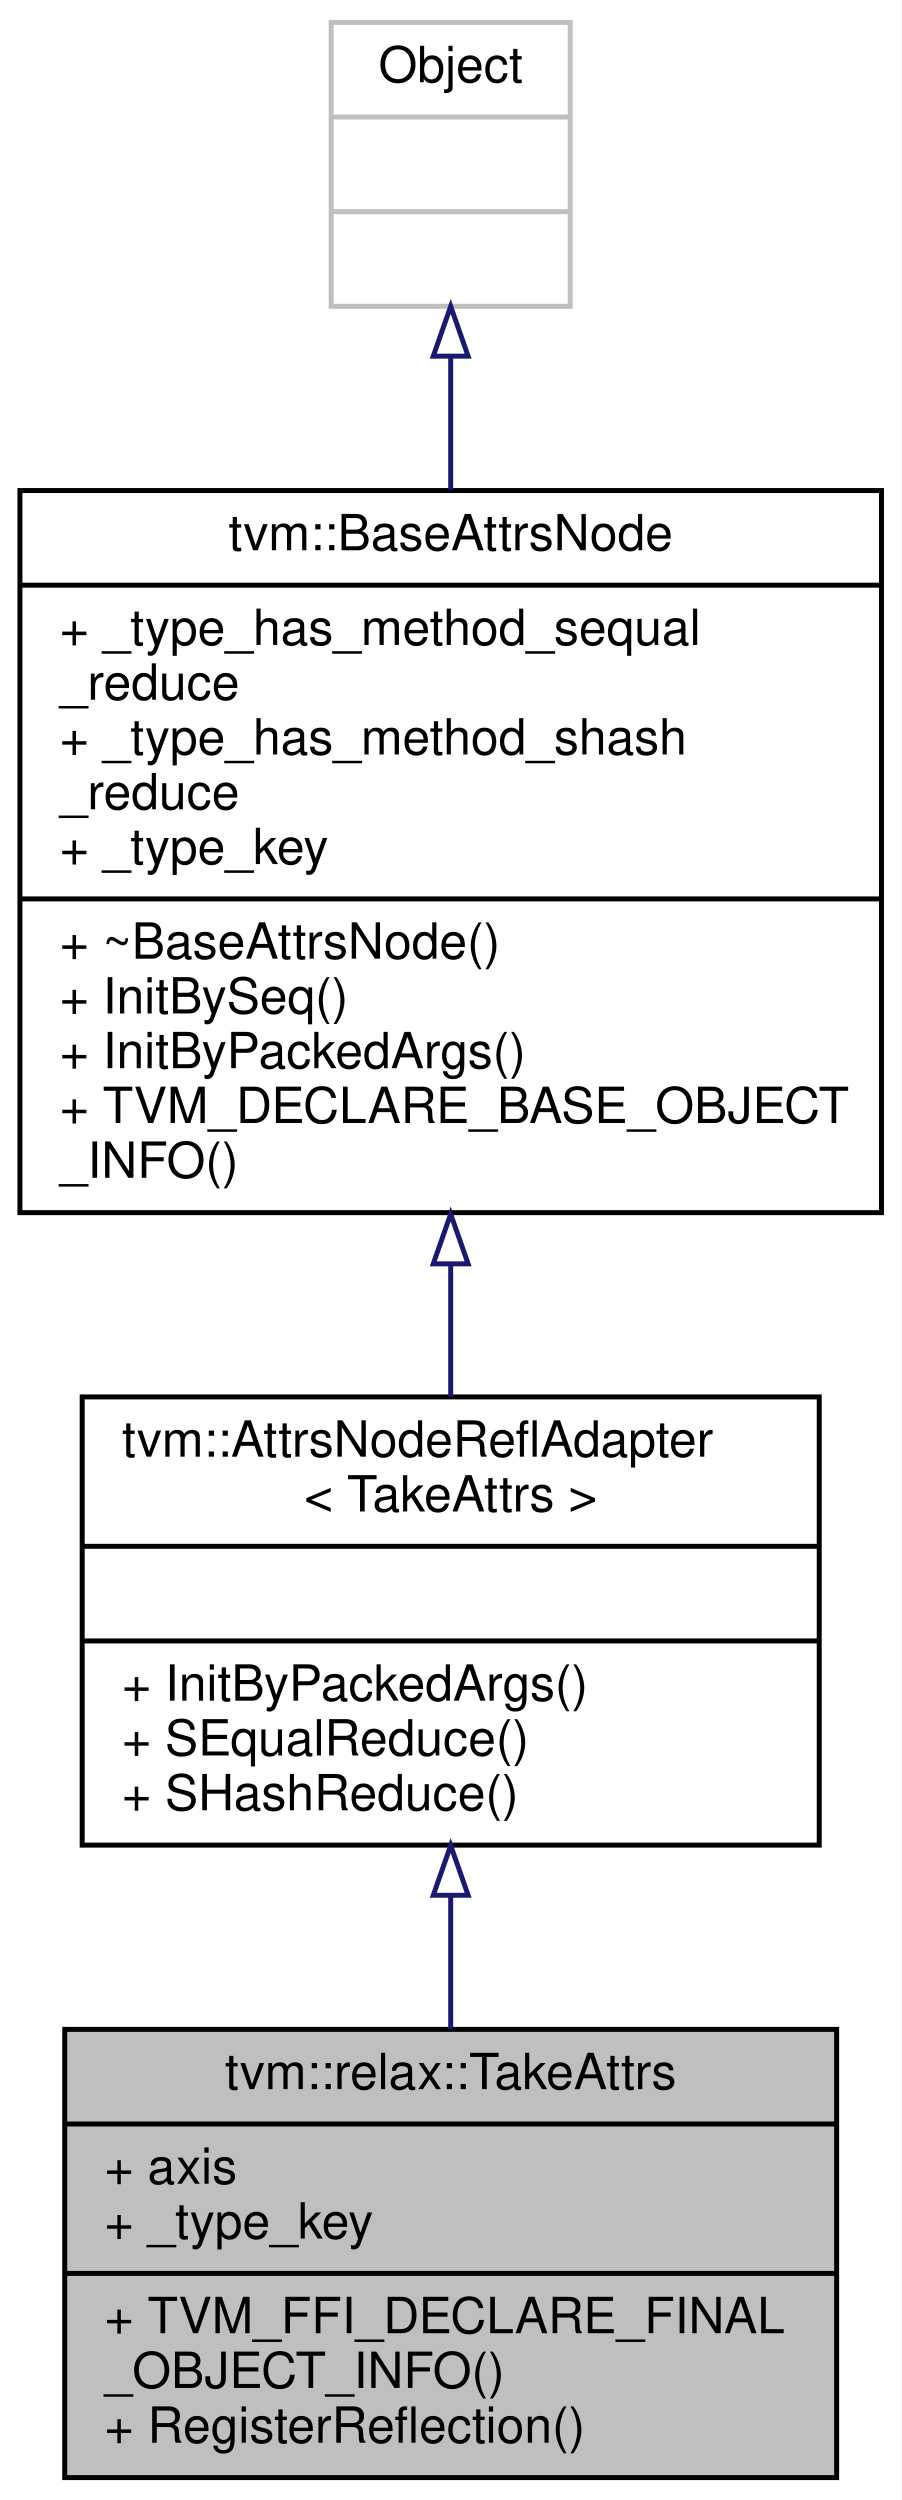
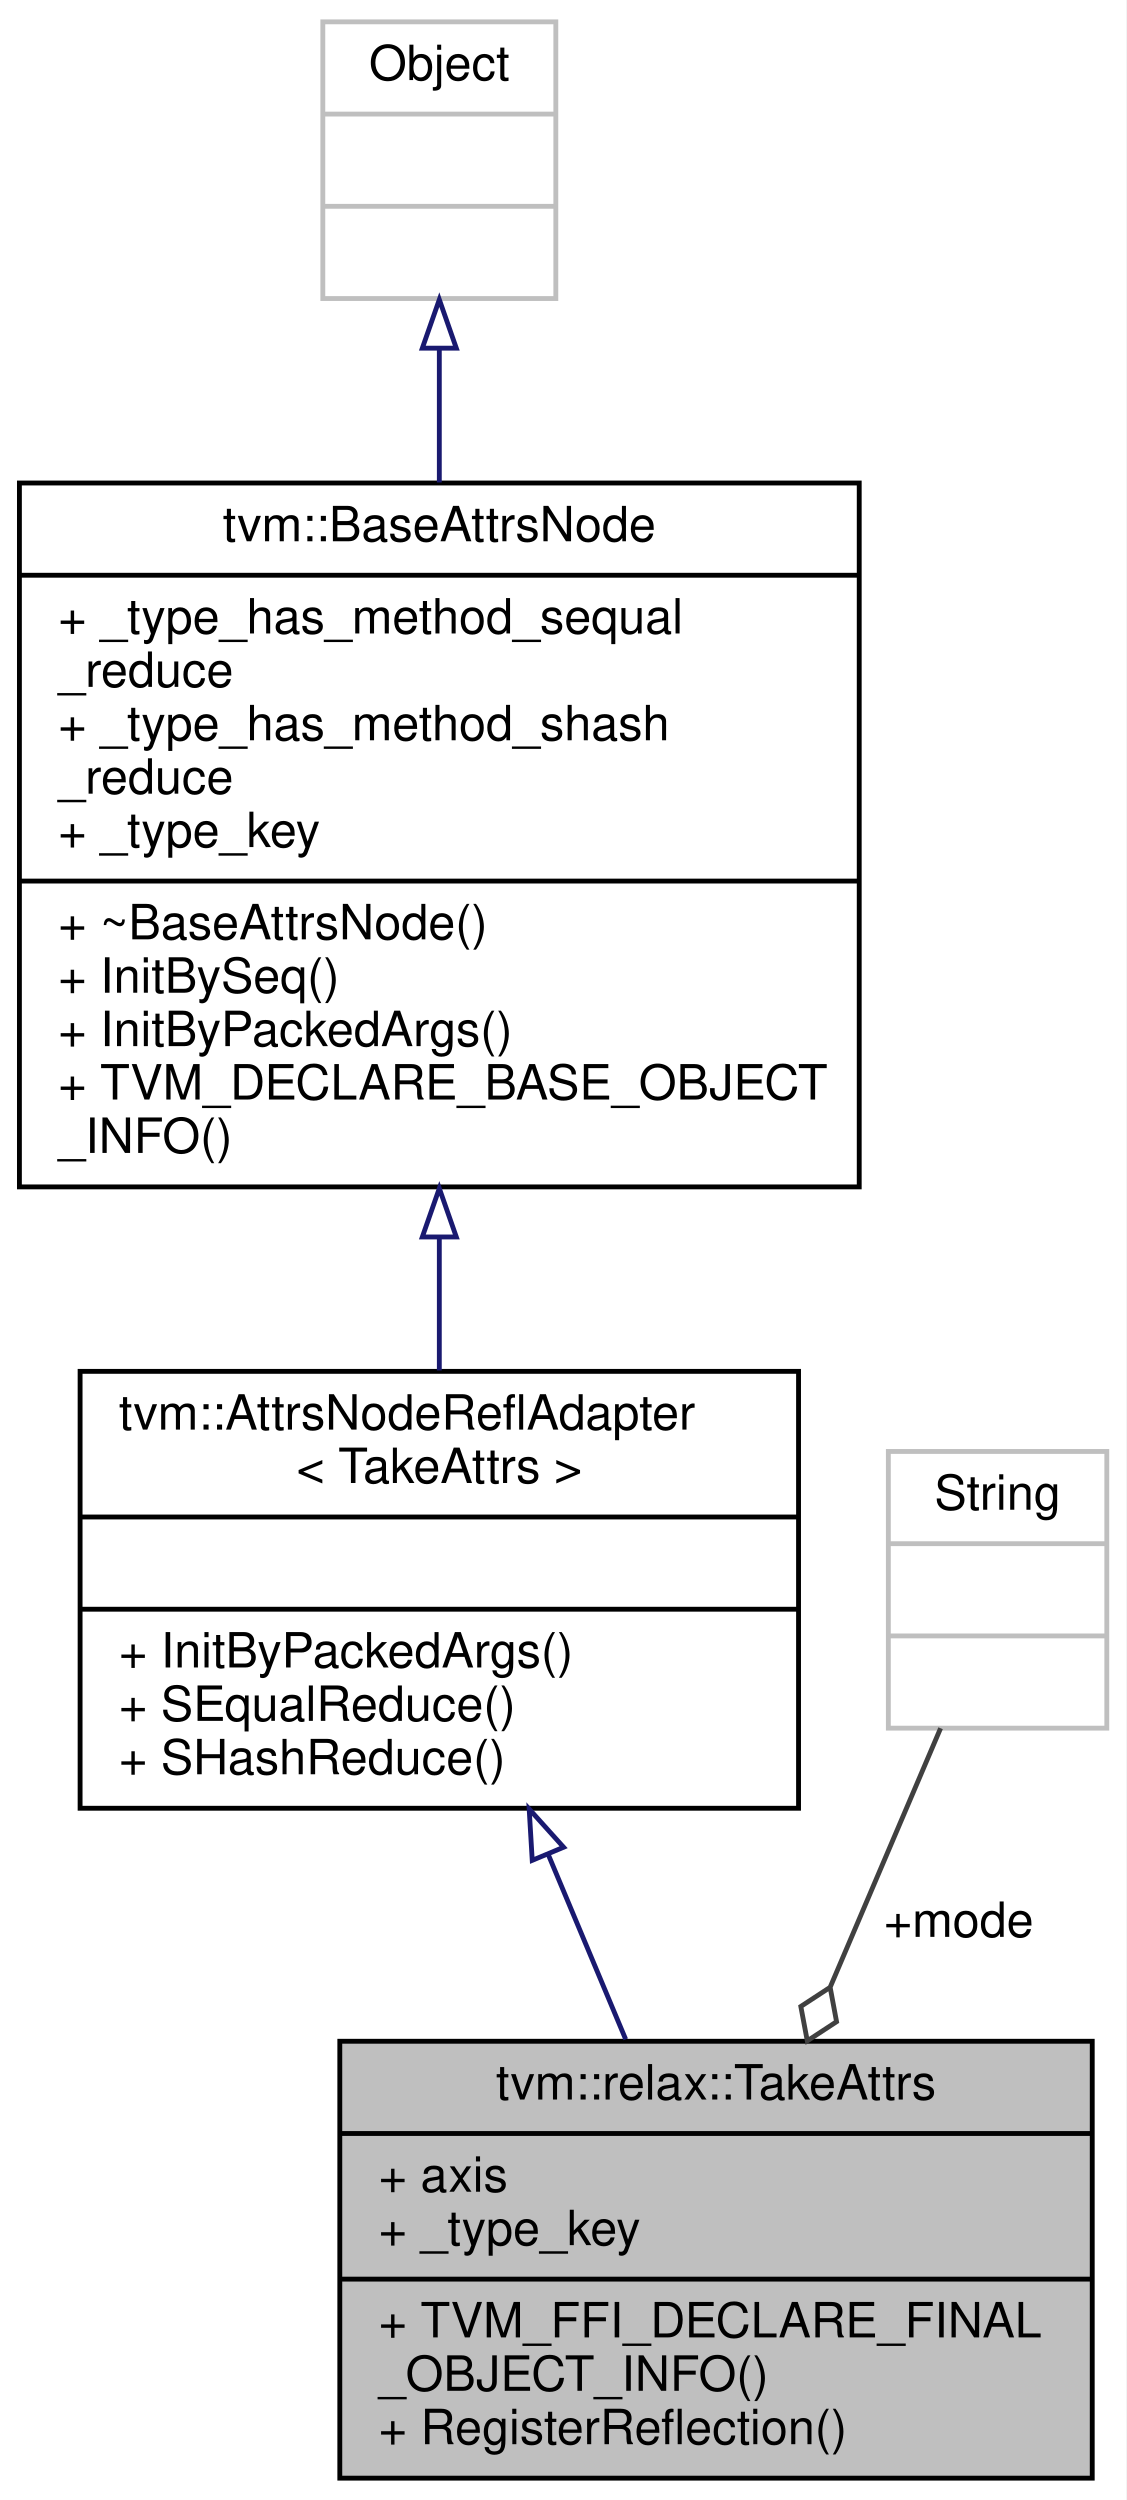
- <svg xmlns="http://www.w3.org/2000/svg" xmlns:xlink="http://www.w3.org/1999/xlink" width="181pt" height="502pt" viewBox="0.00 0.00 181.00 502.00">
-   <g id="graph0" class="graph" transform="scale(1 1) rotate(0) translate(4 498)">
-     <polygon fill="white" stroke="transparent" points="-4,4 -4,-498 177,-498 177,4 -4,4" />
+ <svg xmlns="http://www.w3.org/2000/svg" xmlns:xlink="http://www.w3.org/1999/xlink" width="232pt" height="515pt" viewBox="0.00 0.00 232.00 515.00">
+   <g id="graph0" class="graph" transform="scale(1 1) rotate(0) translate(4 511)">
+     <polygon fill="white" stroke="transparent" points="-4,4 -4,-511 228,-511 228,4 -4,4" />
    <g id="node1" class="node">
      <g id="a_node1">
        <a xlink:title="Attributes used in take operator.">
-           <polygon fill="#bfbfbf" stroke="black" points="9,-0.5 9,-90.5 164,-90.5 164,-0.5 9,-0.5" />
-           <text text-anchor="middle" x="86.5" y="-78.5" font-family="Helvetica,sans-Serif" font-size="10.00">tvm::relax::TakeAttrs</text>
-           <polyline fill="none" stroke="black" points="9,-71.5 164,-71.5 " />
-           <text text-anchor="start" x="17" y="-59.5" font-family="Helvetica,sans-Serif" font-size="10.00">+ axis</text>
-           <text text-anchor="start" x="17" y="-48.5" font-family="Helvetica,sans-Serif" font-size="10.00">+ _type_key</text>
-           <polyline fill="none" stroke="black" points="9,-41.5 164,-41.5 " />
-           <text text-anchor="start" x="17" y="-29.5" font-family="Helvetica,sans-Serif" font-size="10.00">+ TVM_FFI_DECLARE_FINAL</text>
-           <text text-anchor="start" x="17" y="-18.5" font-family="Helvetica,sans-Serif" font-size="10.00">_OBJECT_INFO()</text>
-           <text text-anchor="start" x="17" y="-7.5" font-family="Helvetica,sans-Serif" font-size="10.00">+ RegisterReflection()</text>
+           <polygon fill="#bfbfbf" stroke="black" points="66,-0.5 66,-90.5 221,-90.5 221,-0.5 66,-0.5" />
+           <text text-anchor="middle" x="143.5" y="-78.5" font-family="Helvetica,sans-Serif" font-size="10.00">tvm::relax::TakeAttrs</text>
+           <polyline fill="none" stroke="black" points="66,-71.5 221,-71.5 " />
+           <text text-anchor="start" x="74" y="-59.5" font-family="Helvetica,sans-Serif" font-size="10.00">+ axis</text>
+           <text text-anchor="start" x="74" y="-48.5" font-family="Helvetica,sans-Serif" font-size="10.00">+ _type_key</text>
+           <polyline fill="none" stroke="black" points="66,-41.5 221,-41.5 " />
+           <text text-anchor="start" x="74" y="-29.5" font-family="Helvetica,sans-Serif" font-size="10.00">+ TVM_FFI_DECLARE_FINAL</text>
+           <text text-anchor="start" x="74" y="-18.5" font-family="Helvetica,sans-Serif" font-size="10.00">_OBJECT_INFO()</text>
+           <text text-anchor="start" x="74" y="-7.5" font-family="Helvetica,sans-Serif" font-size="10.00">+ RegisterReflection()</text>
        </a>
      </g>
    </g>
    <g id="node2" class="node">
      <g id="a_node2">
        <a xlink:href="classtvm_1_1AttrsNodeReflAdapter.html" target="_top" xlink:title=" ">
-           <polygon fill="white" stroke="black" points="12.5,-127.5 12.5,-217.5 160.5,-217.5 160.5,-127.5 12.5,-127.5" />
-           <text text-anchor="start" x="20.5" y="-205.5" font-family="Helvetica,sans-Serif" font-size="10.00">tvm::AttrsNodeReflAdapter</text>
-           <text text-anchor="middle" x="86.5" y="-194.5" font-family="Helvetica,sans-Serif" font-size="10.00">&lt; TakeAttrs &gt;</text>
-           <polyline fill="none" stroke="black" points="12.5,-187.5 160.5,-187.5 " />
-           <text text-anchor="middle" x="86.5" y="-175.5" font-family="Helvetica,sans-Serif" font-size="10.00"> </text>
-           <polyline fill="none" stroke="black" points="12.5,-168.5 160.5,-168.5 " />
-           <text text-anchor="start" x="20.5" y="-156.5" font-family="Helvetica,sans-Serif" font-size="10.00">+ InitByPackedArgs()</text>
-           <text text-anchor="start" x="20.5" y="-145.5" font-family="Helvetica,sans-Serif" font-size="10.00">+ SEqualReduce()</text>
-           <text text-anchor="start" x="20.5" y="-134.5" font-family="Helvetica,sans-Serif" font-size="10.00">+ SHashReduce()</text>
+           <polygon fill="white" stroke="black" points="12.5,-138.5 12.5,-228.5 160.5,-228.5 160.5,-138.5 12.5,-138.5" />
+           <text text-anchor="start" x="20.5" y="-216.5" font-family="Helvetica,sans-Serif" font-size="10.00">tvm::AttrsNodeReflAdapter</text>
+           <text text-anchor="middle" x="86.5" y="-205.5" font-family="Helvetica,sans-Serif" font-size="10.00">&lt; TakeAttrs &gt;</text>
+           <polyline fill="none" stroke="black" points="12.5,-198.5 160.5,-198.5 " />
+           <text text-anchor="middle" x="86.5" y="-186.5" font-family="Helvetica,sans-Serif" font-size="10.00"> </text>
+           <polyline fill="none" stroke="black" points="12.5,-179.5 160.5,-179.5 " />
+           <text text-anchor="start" x="20.5" y="-167.5" font-family="Helvetica,sans-Serif" font-size="10.00">+ InitByPackedArgs()</text>
+           <text text-anchor="start" x="20.5" y="-156.5" font-family="Helvetica,sans-Serif" font-size="10.00">+ SEqualReduce()</text>
+           <text text-anchor="start" x="20.5" y="-145.5" font-family="Helvetica,sans-Serif" font-size="10.00">+ SHashReduce()</text>
        </a>
      </g>
    </g>
    <g id="edge1" class="edge">
-       <path fill="none" stroke="midnightblue" d="M86.5,-117.16C86.5,-108.28 86.5,-99.18 86.5,-90.59" />
-       <polygon fill="none" stroke="midnightblue" points="83,-117.43 86.5,-127.43 90,-117.43 83,-117.43" />
+       <path fill="none" stroke="midnightblue" d="M108.97,-128.89C114.24,-116.3 119.81,-103.03 124.89,-90.9" />
+       <polygon fill="none" stroke="midnightblue" points="105.64,-127.77 105.01,-138.34 112.1,-130.47 105.64,-127.77" />
    </g>
    <g id="node3" class="node">
      <g id="a_node3">
        <a xlink:href="classtvm_1_1BaseAttrsNode.html" target="_top" xlink:title="Base class of all attribute class.">
-           <polygon fill="white" stroke="black" points="0,-254.5 0,-399.5 173,-399.5 173,-254.5 0,-254.5" />
-           <text text-anchor="middle" x="86.5" y="-387.5" font-family="Helvetica,sans-Serif" font-size="10.00">tvm::BaseAttrsNode</text>
-           <polyline fill="none" stroke="black" points="0,-380.5 173,-380.5 " />
-           <text text-anchor="start" x="8" y="-368.5" font-family="Helvetica,sans-Serif" font-size="10.00">+ _type_has_method_sequal</text>
-           <text text-anchor="start" x="8" y="-357.5" font-family="Helvetica,sans-Serif" font-size="10.00">_reduce</text>
-           <text text-anchor="start" x="8" y="-346.5" font-family="Helvetica,sans-Serif" font-size="10.00">+ _type_has_method_shash</text>
-           <text text-anchor="start" x="8" y="-335.5" font-family="Helvetica,sans-Serif" font-size="10.00">_reduce</text>
-           <text text-anchor="start" x="8" y="-324.5" font-family="Helvetica,sans-Serif" font-size="10.00">+ _type_key</text>
-           <polyline fill="none" stroke="black" points="0,-317.5 173,-317.5 " />
-           <text text-anchor="start" x="8" y="-305.5" font-family="Helvetica,sans-Serif" font-size="10.00">+ ~BaseAttrsNode()</text>
-           <text text-anchor="start" x="8" y="-294.5" font-family="Helvetica,sans-Serif" font-size="10.00">+ InitBySeq()</text>
-           <text text-anchor="start" x="8" y="-283.5" font-family="Helvetica,sans-Serif" font-size="10.00">+ InitByPackedArgs()</text>
-           <text text-anchor="start" x="8" y="-272.5" font-family="Helvetica,sans-Serif" font-size="10.00">+ TVM_DECLARE_BASE_OBJECT</text>
-           <text text-anchor="start" x="8" y="-261.5" font-family="Helvetica,sans-Serif" font-size="10.00">_INFO()</text>
+           <polygon fill="white" stroke="black" points="0,-266.5 0,-411.5 173,-411.5 173,-266.5 0,-266.5" />
+           <text text-anchor="middle" x="86.5" y="-399.5" font-family="Helvetica,sans-Serif" font-size="10.00">tvm::BaseAttrsNode</text>
+           <polyline fill="none" stroke="black" points="0,-392.5 173,-392.5 " />
+           <text text-anchor="start" x="8" y="-380.5" font-family="Helvetica,sans-Serif" font-size="10.00">+ _type_has_method_sequal</text>
+           <text text-anchor="start" x="8" y="-369.5" font-family="Helvetica,sans-Serif" font-size="10.00">_reduce</text>
+           <text text-anchor="start" x="8" y="-358.5" font-family="Helvetica,sans-Serif" font-size="10.00">+ _type_has_method_shash</text>
+           <text text-anchor="start" x="8" y="-347.5" font-family="Helvetica,sans-Serif" font-size="10.00">_reduce</text>
+           <text text-anchor="start" x="8" y="-336.5" font-family="Helvetica,sans-Serif" font-size="10.00">+ _type_key</text>
+           <polyline fill="none" stroke="black" points="0,-329.5 173,-329.5 " />
+           <text text-anchor="start" x="8" y="-317.5" font-family="Helvetica,sans-Serif" font-size="10.00">+ ~BaseAttrsNode()</text>
+           <text text-anchor="start" x="8" y="-306.5" font-family="Helvetica,sans-Serif" font-size="10.00">+ InitBySeq()</text>
+           <text text-anchor="start" x="8" y="-295.5" font-family="Helvetica,sans-Serif" font-size="10.00">+ InitByPackedArgs()</text>
+           <text text-anchor="start" x="8" y="-284.5" font-family="Helvetica,sans-Serif" font-size="10.00">+ TVM_DECLARE_BASE_OBJECT</text>
+           <text text-anchor="start" x="8" y="-273.5" font-family="Helvetica,sans-Serif" font-size="10.00">_INFO()</text>
        </a>
      </g>
    </g>
    <g id="edge2" class="edge">
-       <path fill="none" stroke="midnightblue" d="M86.5,-243.94C86.5,-234.86 86.5,-225.88 86.5,-217.54" />
-       <polygon fill="none" stroke="midnightblue" points="83,-244.22 86.5,-254.22 90,-244.22 83,-244.22" />
+       <path fill="none" stroke="midnightblue" d="M86.5,-255.98C86.5,-246.59 86.5,-237.3 86.5,-228.68" />
+       <polygon fill="none" stroke="midnightblue" points="83,-256.19 86.5,-266.19 90,-256.19 83,-256.19" />
    </g>
    <g id="node4" class="node">
      <g id="a_node4">
        <a xlink:title=" ">
-           <polygon fill="white" stroke="#bfbfbf" points="62.5,-436.5 62.5,-493.5 110.5,-493.5 110.5,-436.5 62.5,-436.5" />
-           <text text-anchor="middle" x="86.5" y="-481.5" font-family="Helvetica,sans-Serif" font-size="10.00">Object</text>
-           <polyline fill="none" stroke="#bfbfbf" points="62.5,-474.5 110.5,-474.5 " />
-           <text text-anchor="middle" x="86.5" y="-462.5" font-family="Helvetica,sans-Serif" font-size="10.00"> </text>
-           <polyline fill="none" stroke="#bfbfbf" points="62.5,-455.5 110.5,-455.5 " />
-           <text text-anchor="middle" x="86.5" y="-443.5" font-family="Helvetica,sans-Serif" font-size="10.00"> </text>
+           <polygon fill="white" stroke="#bfbfbf" points="62.5,-449.5 62.5,-506.5 110.5,-506.5 110.5,-449.5 62.5,-449.5" />
+           <text text-anchor="middle" x="86.5" y="-494.5" font-family="Helvetica,sans-Serif" font-size="10.00">Object</text>
+           <polyline fill="none" stroke="#bfbfbf" points="62.5,-487.5 110.5,-487.5 " />
+           <text text-anchor="middle" x="86.5" y="-475.5" font-family="Helvetica,sans-Serif" font-size="10.00"> </text>
+           <polyline fill="none" stroke="#bfbfbf" points="62.5,-468.5 110.5,-468.5 " />
+           <text text-anchor="middle" x="86.5" y="-456.5" font-family="Helvetica,sans-Serif" font-size="10.00"> </text>
        </a>
      </g>
    </g>
    <g id="edge3" class="edge">
-       <path fill="none" stroke="midnightblue" d="M86.5,-426.36C86.5,-418 86.5,-408.87 86.5,-399.66" />
-       <polygon fill="none" stroke="midnightblue" points="83,-426.48 86.5,-436.48 90,-426.48 83,-426.48" />
+       <path fill="none" stroke="midnightblue" d="M86.5,-439.21C86.5,-430.58 86.5,-421.14 86.5,-411.61" />
+       <polygon fill="none" stroke="midnightblue" points="83,-439.28 86.5,-449.28 90,-439.28 83,-439.28" />
+     </g>
+     <g id="node5" class="node">
+       <g id="a_node5">
+         <a xlink:title=" ">
+           <polygon fill="white" stroke="#bfbfbf" points="179,-155 179,-212 224,-212 224,-155 179,-155" />
+           <text text-anchor="middle" x="201.5" y="-200" font-family="Helvetica,sans-Serif" font-size="10.00">String</text>
+           <polyline fill="none" stroke="#bfbfbf" points="179,-193 224,-193 " />
+           <text text-anchor="middle" x="201.5" y="-181" font-family="Helvetica,sans-Serif" font-size="10.00"> </text>
+           <polyline fill="none" stroke="#bfbfbf" points="179,-174 224,-174 " />
+           <text text-anchor="middle" x="201.5" y="-162" font-family="Helvetica,sans-Serif" font-size="10.00"> </text>
+         </a>
+       </g>
+     </g>
+     <g id="edge4" class="edge">
+       <path fill="none" stroke="#404040" d="M189.76,-154.98C183.24,-139.68 174.88,-120.09 167.07,-101.77" />
+       <polygon fill="none" stroke="#404040" points="167.01,-101.62 160.97,-97.67 162.3,-90.58 168.33,-94.53 167.01,-101.62" />
+       <text text-anchor="middle" x="193.5" y="-112" font-family="Helvetica,sans-Serif" font-size="10.00"> +mode</text>
    </g>
  </g>
</svg>
